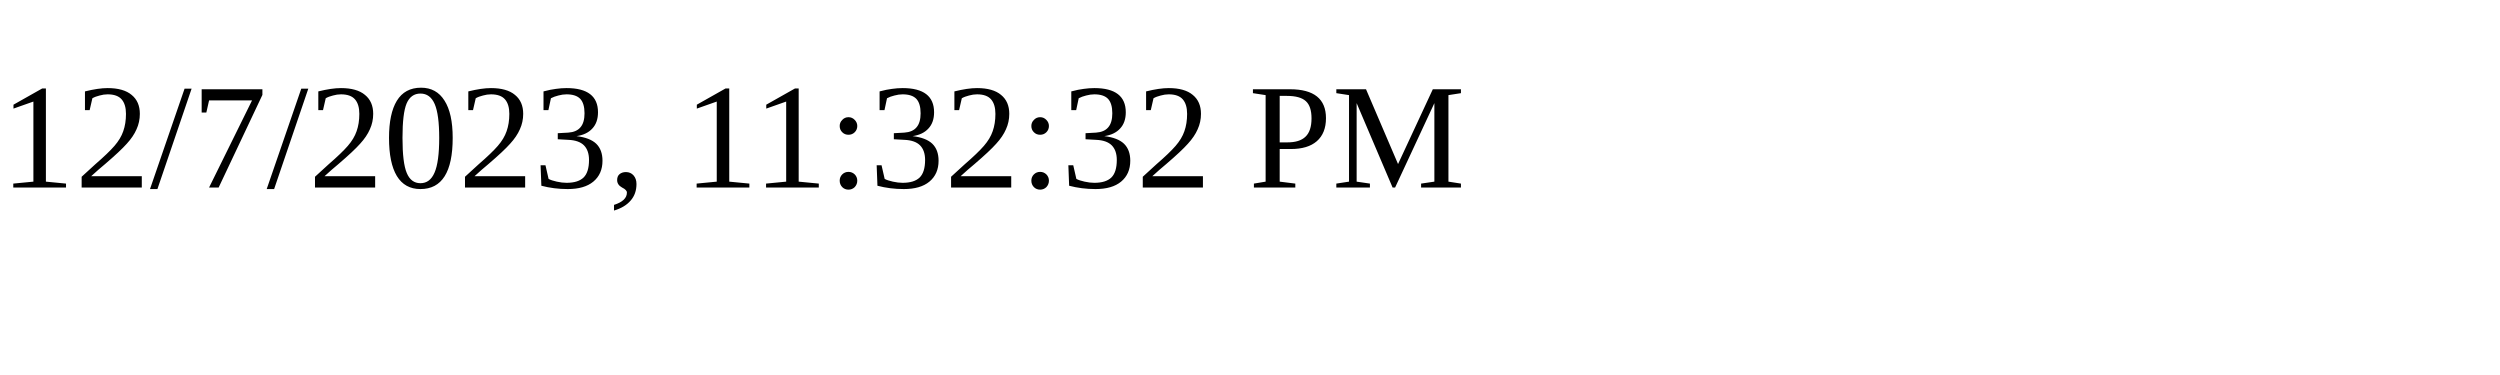
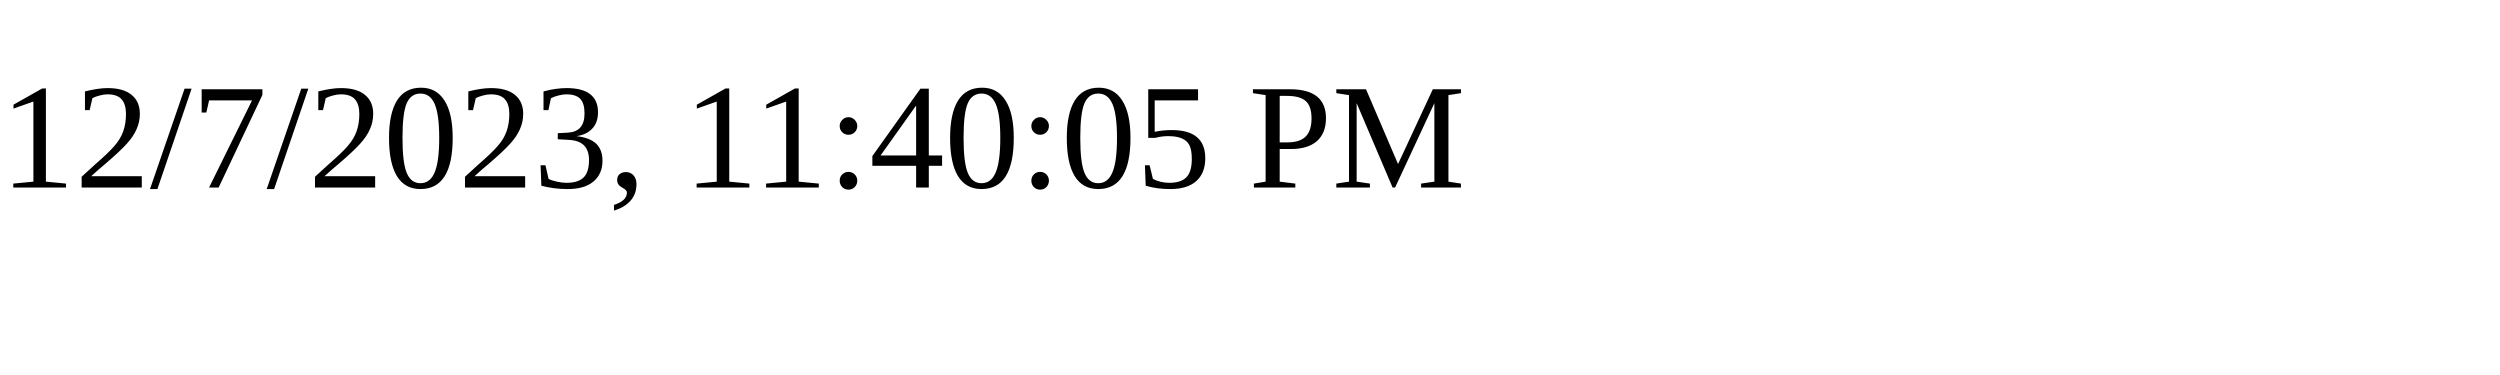
<svg xmlns="http://www.w3.org/2000/svg" height="30" width="200">
-   <text x="0" y="15">12/7/2023, 11:32:32 PM</text>
+   <text x="0" y="15">12/7/2023, 11:40:05 PM</text>
</svg>
